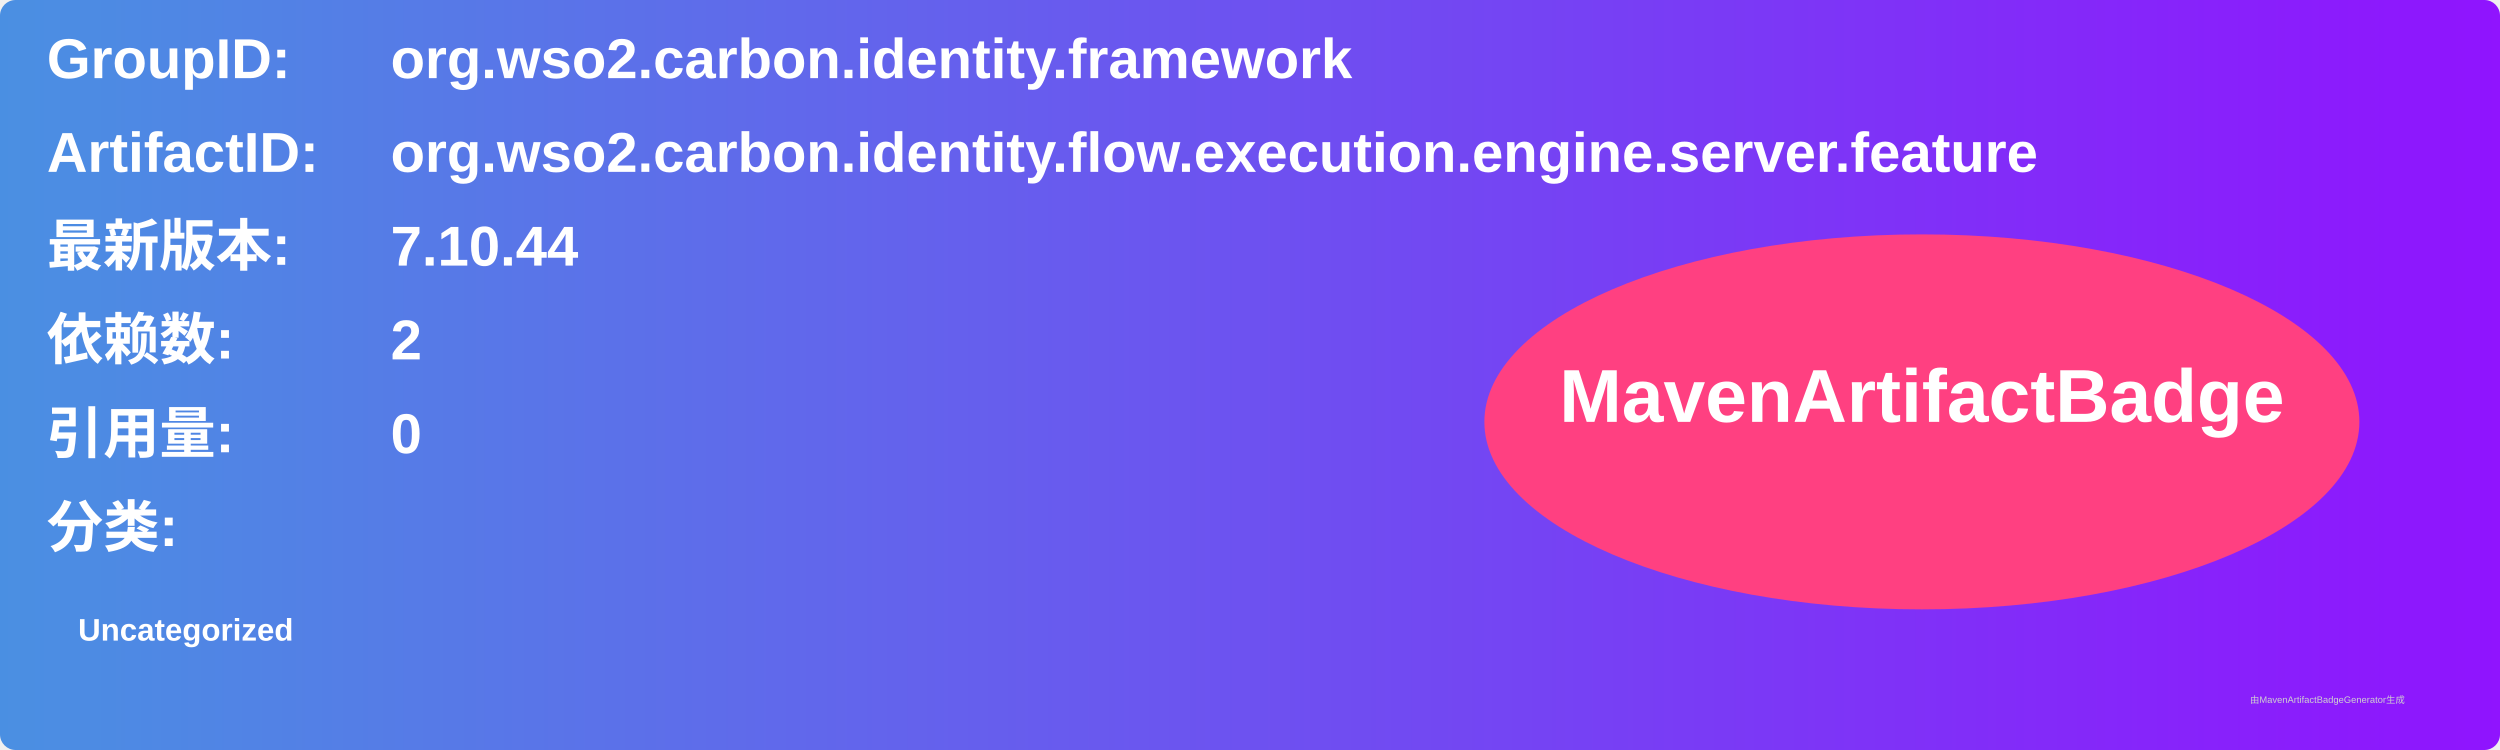
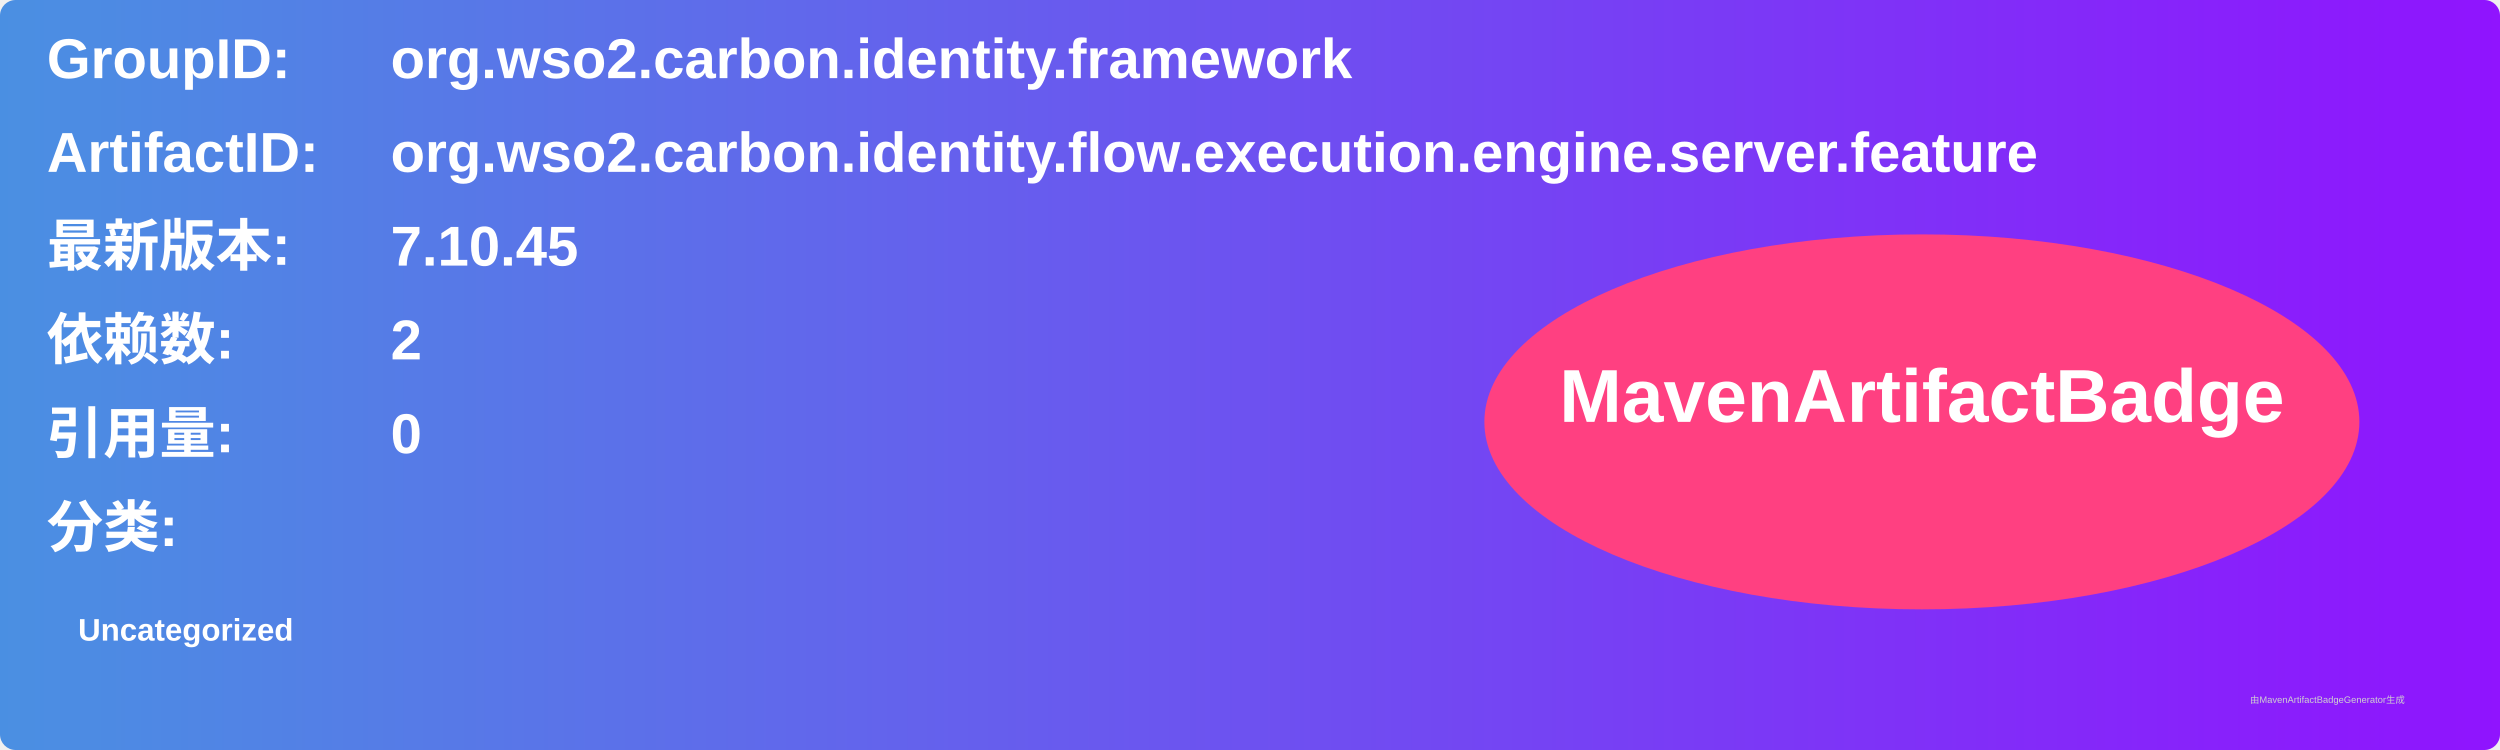
<svg xmlns="http://www.w3.org/2000/svg" width="800" height="240" viewBox="0 0 800 240">
  <linearGradient id="grad" x1="0%" y1="0%" x2="100%" y2="0%">
    <stop offset="0%" stop-color="#4a90e2" />
    <stop offset="100%" stop-color="#9013fe" />
  </linearGradient>
  <rect width="100%" height="100%" rx="5" ry="5" fill="url(#grad)" />
  <g transform="translate(15, 15)">
    <text x="0" y="10" font-family="Arial" font-size="18" fill="white" font-weight="bold" width="260">GroupID:</text>
    <text x="110" y="10" font-family="Arial" font-size="18" fill="white" font-weight="bold" width="460">org.wso2.carbon.identity.framework</text>
    <text x="0" y="40" font-family="Arial" font-size="18" fill="white" font-weight="bold" width="260">ArtifactID:</text>
    <text x="110" y="40" font-family="Arial" font-size="18" fill="white" font-weight="bold" width="460">org.wso2.carbon.identity.flow.execution.engine.server.feature</text>
    <text x="0" y="70" font-family="Arial" font-size="18" fill="white" font-weight="bold">最新版本:</text>
    <text x="110" y="70" font-family="Arial" font-size="18" fill="white" font-weight="bold">
-       <tspan font-weight="bold">7.10.44</tspan>
+       <tspan font-weight="bold">7.10.45</tspan>
    </text>
    <text x="0" y="100" font-family="Arial" font-size="18" fill="white" font-weight="bold">依赖数: </text>
    <text x="110" y="100" font-family="Arial" font-size="18" fill="white">
      <tspan font-weight="bold">2</tspan>
    </text>
    <text x="0" y="130" font-family="Arial" font-size="18" fill="white" font-weight="bold">引用量: </text>
    <text x="110" y="130" font-family="Arial" font-size="18" fill="white">
      <tspan font-weight="bold">0</tspan>
    </text>
    <text x="0" y="160" font-family="Arial" font-size="18" fill="white" font-weight="bold">分类:</text>
    <text x="10" y="190" font-family="Arial" font-size="10" fill="white">
      <tspan font-weight="bold">Uncategorized</tspan>
    </text>
    <ellipse cx="600" cy="120" rx="140" ry="60" fill="#ff4081" />
    <text x="600" y="120" text-anchor="middle" font-family="Arial" font-size="24" fill="white" font-weight="bold">MavenArtifactBadge</text>
  </g>
  <text x="720" y="225" font-family="Arial" font-size="3" fill="#d0d0d0">由MavenArtifactBadgeGenerator生成</text>
</svg>
